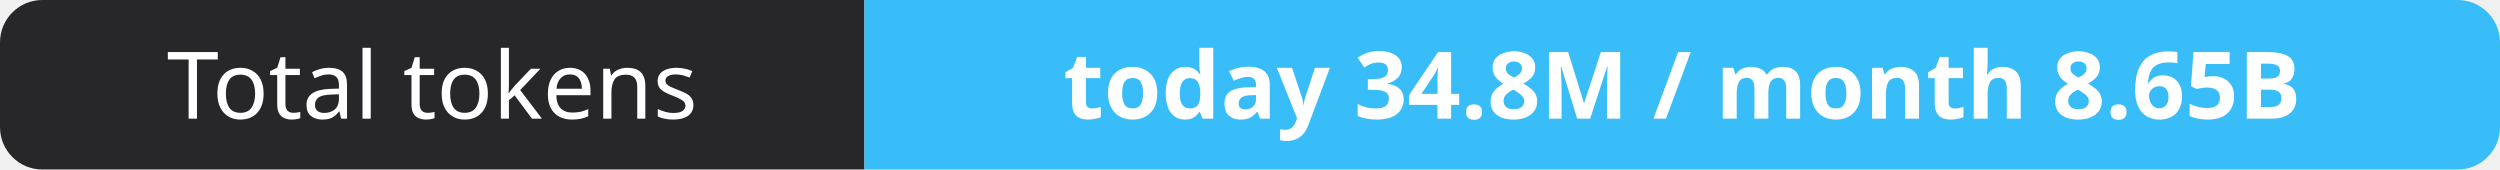
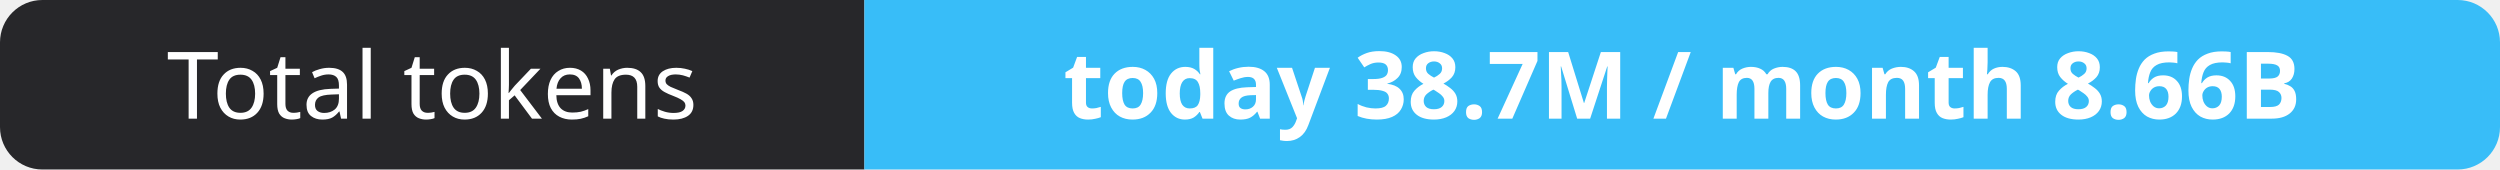
- <svg xmlns="http://www.w3.org/2000/svg" width="295" height="20" role="img" aria-label="Total tokens: today 34.8M / month 8.65B">
+ <svg xmlns="http://www.w3.org/2000/svg" width="295" height="20" role="img" aria-label="Total tokens: today 38.7M / month 8.66B">
  <clipPath id="r">
    <rect width="295" height="20" rx="5" fill="#fff" />
  </clipPath>
  <g clip-path="url(#r)">
    <rect width="102" height="20" fill="#27272a" />
    <rect x="102" width="193" height="20" fill="#38bdf8" />
  </g>
  <g fill="#fff" text-anchor="middle" font-family="Verdana,Geneva,sans-serif" font-size="11">
    <text x="51.0" y="14">Total tokens</text>
-     <text x="198.5" y="14" font-weight="700">today 34.8M / month 8.65B</text>
+     <text x="198.5" y="14" font-weight="700">today 38.7M / month 8.66B</text>
  </g>
</svg>
